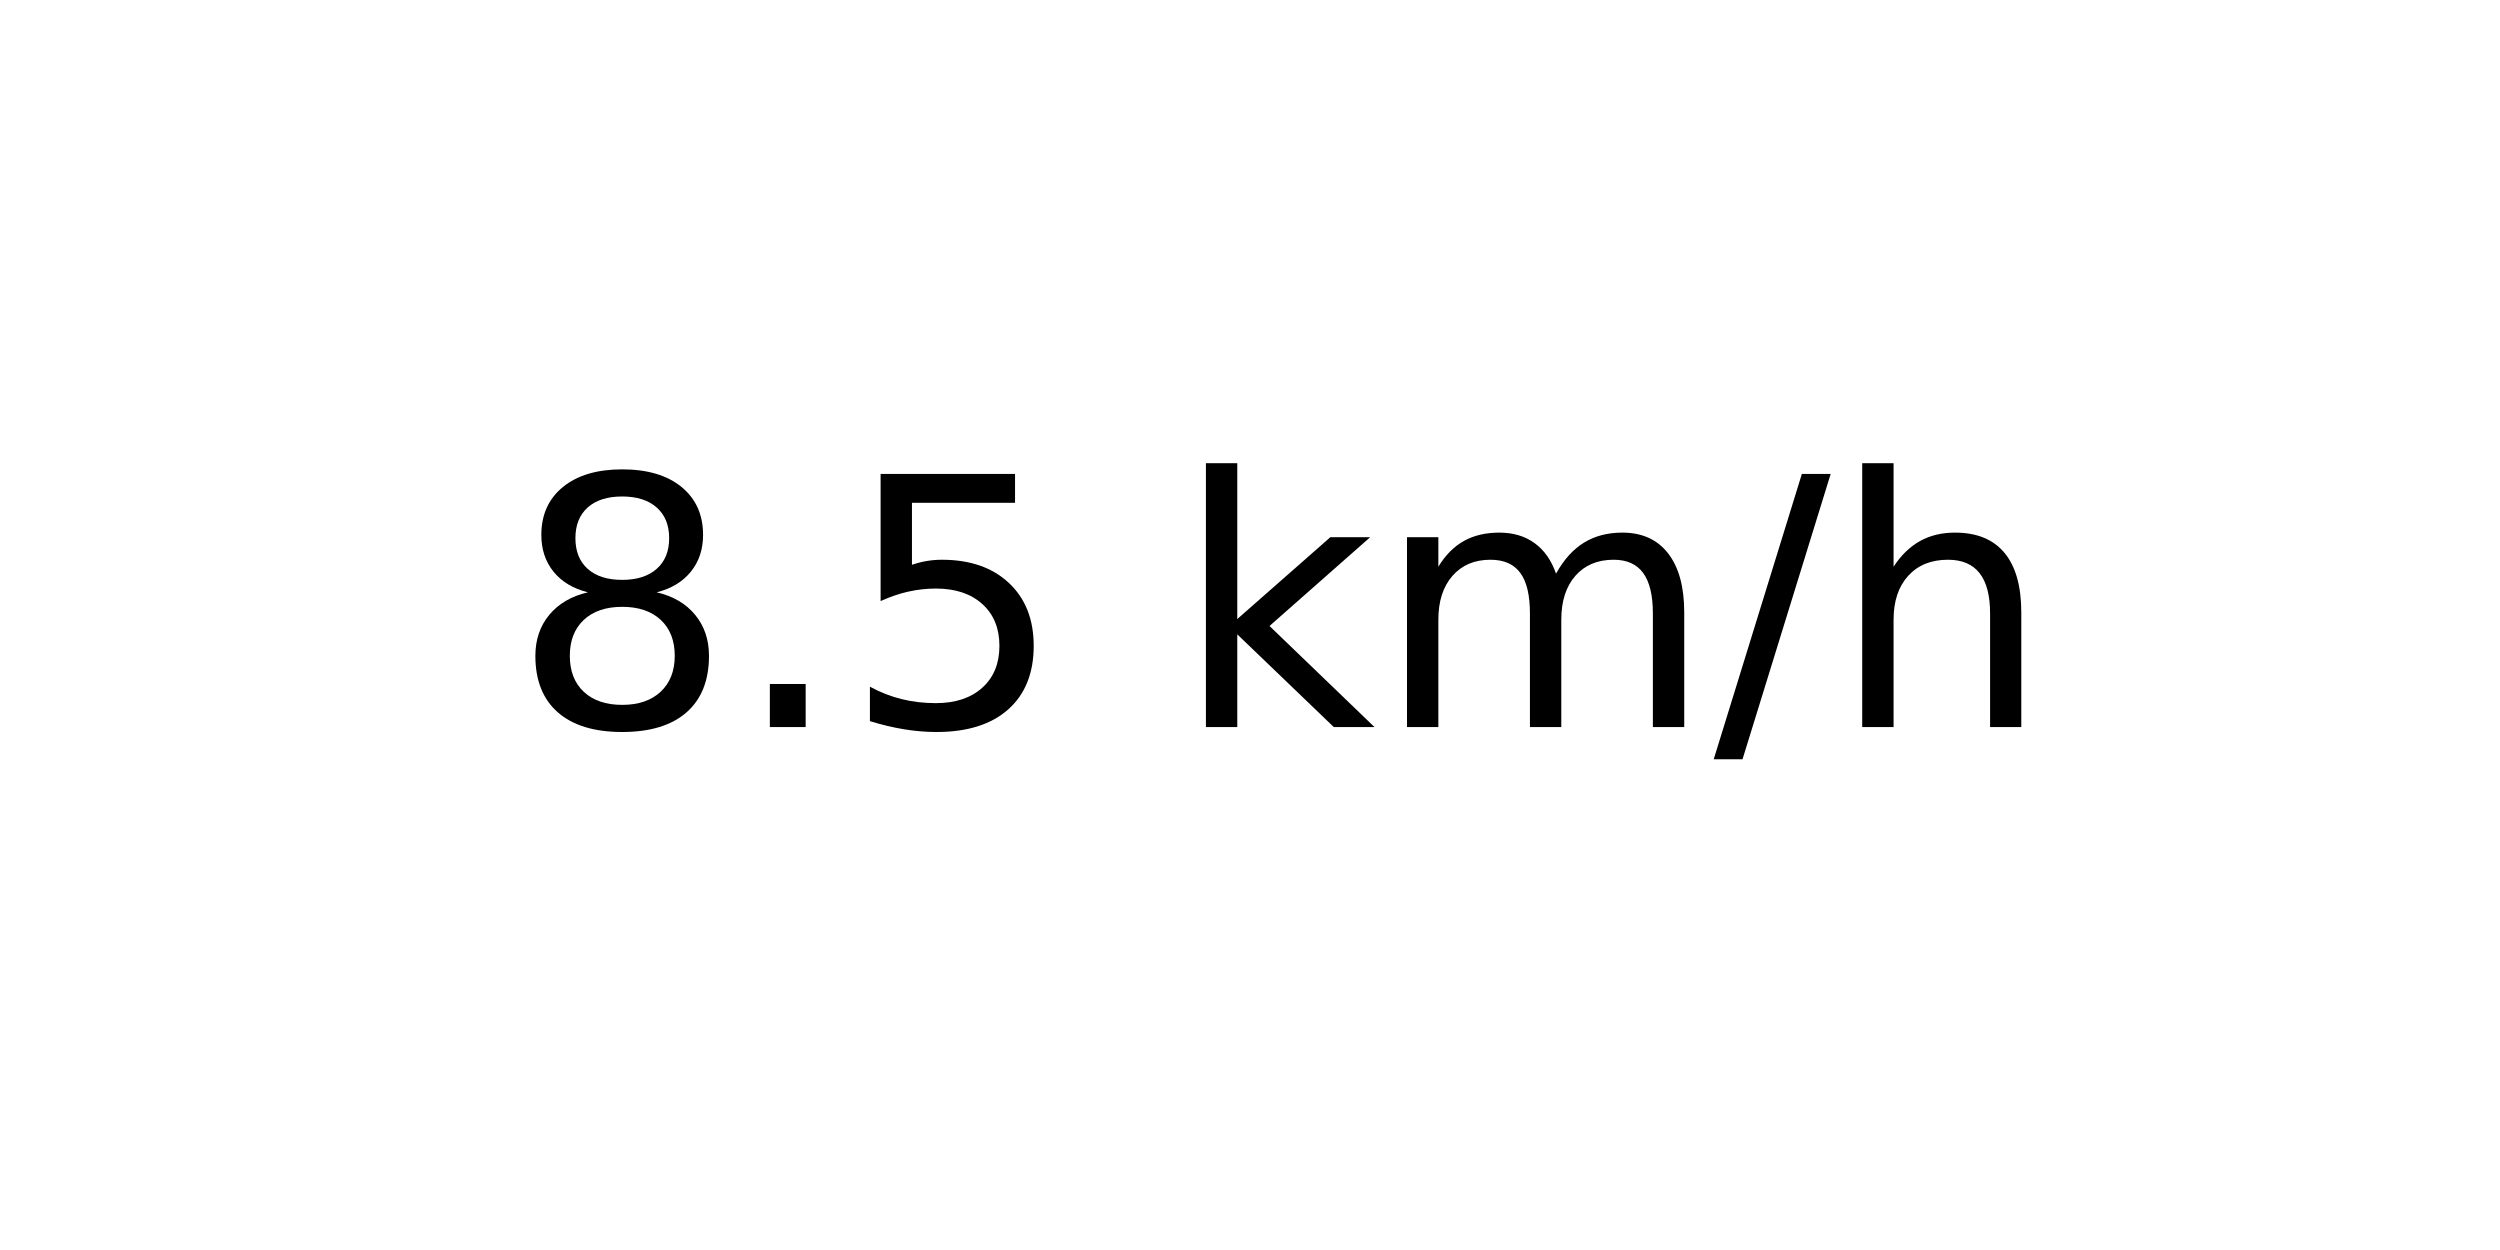
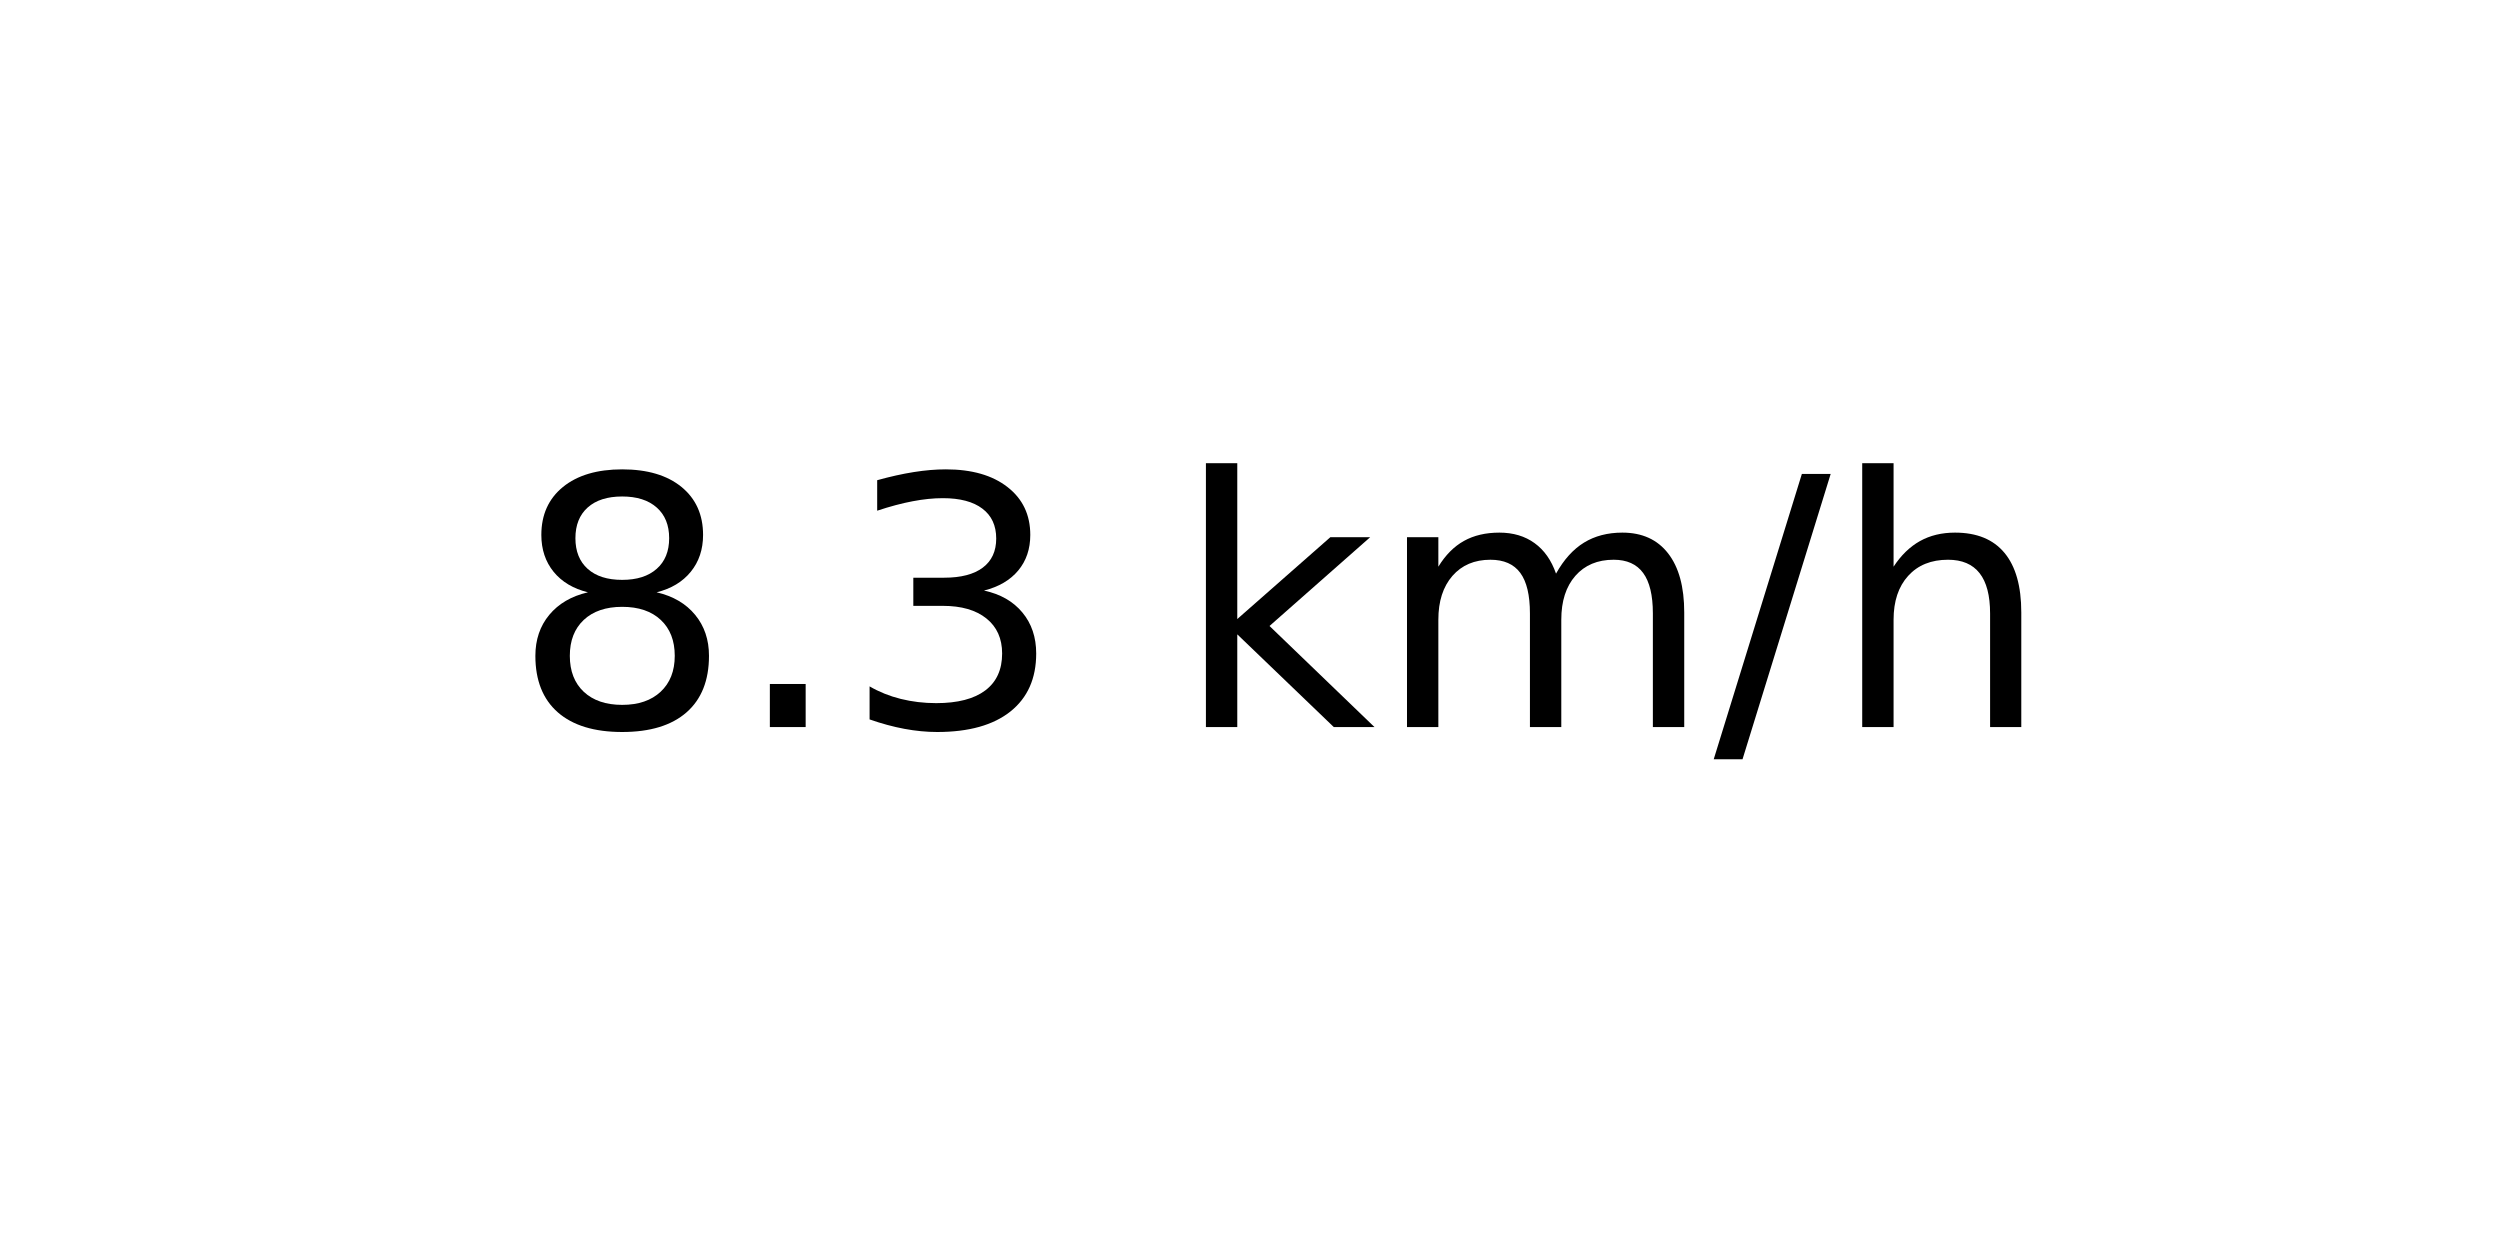
<svg xmlns="http://www.w3.org/2000/svg" xmlns:xlink="http://www.w3.org/1999/xlink" width="72pt" height="36pt" viewBox="0 0 72 36" version="1.1">
  <defs>
    <style type="text/css">*{stroke-linejoin: round; stroke-linecap: butt}</style>
  </defs>
  <g id="figure_1">
    <g id="axes_1">
      <g id="text_1">
        <g transform="translate(14.74062 20.93937) scale(0.1 -0.1)">
          <defs>
            <path id="DejaVuSans-38" d="M 2034 2216  Q 1584 2216 1326 1975  Q 1069 1734 1069 1313  Q 1069 891 1326 650  Q 1584 409 2034 409  Q 2484 409 2743 651  Q 3003 894 3003 1313  Q 3003 1734 2745 1975  Q 2488 2216 2034 2216  z M 1403 2484  Q 997 2584 770 2862  Q 544 3141 544 3541  Q 544 4100 942 4425  Q 1341 4750 2034 4750  Q 2731 4750 3128 4425  Q 3525 4100 3525 3541  Q 3525 3141 3298 2862  Q 3072 2584 2669 2484  Q 3125 2378 3379 2068  Q 3634 1759 3634 1313  Q 3634 634 3220 271  Q 2806 -91 2034 -91  Q 1263 -91 848 271  Q 434 634 434 1313  Q 434 1759 690 2068  Q 947 2378 1403 2484  z M 1172 3481  Q 1172 3119 1398 2916  Q 1625 2713 2034 2713  Q 2441 2713 2670 2916  Q 2900 3119 2900 3481  Q 2900 3844 2670 4047  Q 2441 4250 2034 4250  Q 1625 4250 1398 4047  Q 1172 3844 1172 3481  z " transform="scale(0.015625)" />
            <path id="DejaVuSans-2e" d="M 684 794  L 1344 794  L 1344 0  L 684 0  L 684 794  z " transform="scale(0.015625)" />
-             <path id="DejaVuSans-35" d="M 691 4666  L 3169 4666  L 3169 4134  L 1269 4134  L 1269 2991  Q 1406 3038 1543 3061  Q 1681 3084 1819 3084  Q 2600 3084 3056 2656  Q 3513 2228 3513 1497  Q 3513 744 3044 326  Q 2575 -91 1722 -91  Q 1428 -91 1123 -41  Q 819 9 494 109  L 494 744  Q 775 591 1075 516  Q 1375 441 1709 441  Q 2250 441 2565 725  Q 2881 1009 2881 1497  Q 2881 1984 2565 2268  Q 2250 2553 1709 2553  Q 1456 2553 1204 2497  Q 953 2441 691 2322  L 691 4666  z " transform="scale(0.015625)" />
+             <path id="DejaVuSans-33" d="M 2597 2516  Q 3050 2419 3304 2112  Q 3559 1806 3559 1356  Q 3559 666 3084 287  Q 2609 -91 1734 -91  Q 1441 -91 1130 -33  Q 819 25 488 141  L 488 750  Q 750 597 1062 519  Q 1375 441 1716 441  Q 2309 441 2620 675  Q 2931 909 2931 1356  Q 2931 1769 2642 2001  Q 2353 2234 1838 2234  L 1294 2234  L 1294 2753  L 1863 2753  Q 2328 2753 2575 2939  Q 2822 3125 2822 3475  Q 2822 3834 2567 4026  Q 2313 4219 1838 4219  Q 1578 4219 1281 4162  Q 984 4106 628 3988  L 628 4550  Q 988 4650 1302 4700  Q 1616 4750 1894 4750  Q 2613 4750 3031 4423  Q 3450 4097 3450 3541  Q 3450 3153 3228 2886  Q 3006 2619 2597 2516  z " transform="scale(0.015625)" />
            <path id="DejaVuSans-20" transform="scale(0.015625)" />
            <path id="DejaVuSans-6b" d="M 581 4863  L 1159 4863  L 1159 1991  L 2875 3500  L 3609 3500  L 1753 1863  L 3688 0  L 2938 0  L 1159 1709  L 1159 0  L 581 0  L 581 4863  z " transform="scale(0.015625)" />
            <path id="DejaVuSans-6d" d="M 3328 2828  Q 3544 3216 3844 3400  Q 4144 3584 4550 3584  Q 5097 3584 5394 3201  Q 5691 2819 5691 2113  L 5691 0  L 5113 0  L 5113 2094  Q 5113 2597 4934 2840  Q 4756 3084 4391 3084  Q 3944 3084 3684 2787  Q 3425 2491 3425 1978  L 3425 0  L 2847 0  L 2847 2094  Q 2847 2600 2669 2842  Q 2491 3084 2119 3084  Q 1678 3084 1418 2786  Q 1159 2488 1159 1978  L 1159 0  L 581 0  L 581 3500  L 1159 3500  L 1159 2956  Q 1356 3278 1631 3431  Q 1906 3584 2284 3584  Q 2666 3584 2933 3390  Q 3200 3197 3328 2828  z " transform="scale(0.015625)" />
            <path id="DejaVuSans-2f" d="M 1625 4666  L 2156 4666  L 531 -594  L 0 -594  L 1625 4666  z " transform="scale(0.015625)" />
            <path id="DejaVuSans-68" d="M 3513 2113  L 3513 0  L 2938 0  L 2938 2094  Q 2938 2591 2744 2837  Q 2550 3084 2163 3084  Q 1697 3084 1428 2787  Q 1159 2491 1159 1978  L 1159 0  L 581 0  L 581 4863  L 1159 4863  L 1159 2956  Q 1366 3272 1645 3428  Q 1925 3584 2291 3584  Q 2894 3584 3203 3211  Q 3513 2838 3513 2113  z " transform="scale(0.015625)" />
          </defs>
          <use xlink:href="#DejaVuSans-38" />
          <use xlink:href="#DejaVuSans-2e" x="63.623" />
-           <use xlink:href="#DejaVuSans-35" x="95.41" />
+           <use xlink:href="#DejaVuSans-33" x="95.41" />
          <use xlink:href="#DejaVuSans-20" x="159.033" />
          <use xlink:href="#DejaVuSans-6b" x="190.82" />
          <use xlink:href="#DejaVuSans-6d" x="248.73" />
          <use xlink:href="#DejaVuSans-2f" x="346.143" />
          <use xlink:href="#DejaVuSans-68" x="379.834" />
        </g>
      </g>
    </g>
  </g>
</svg>
